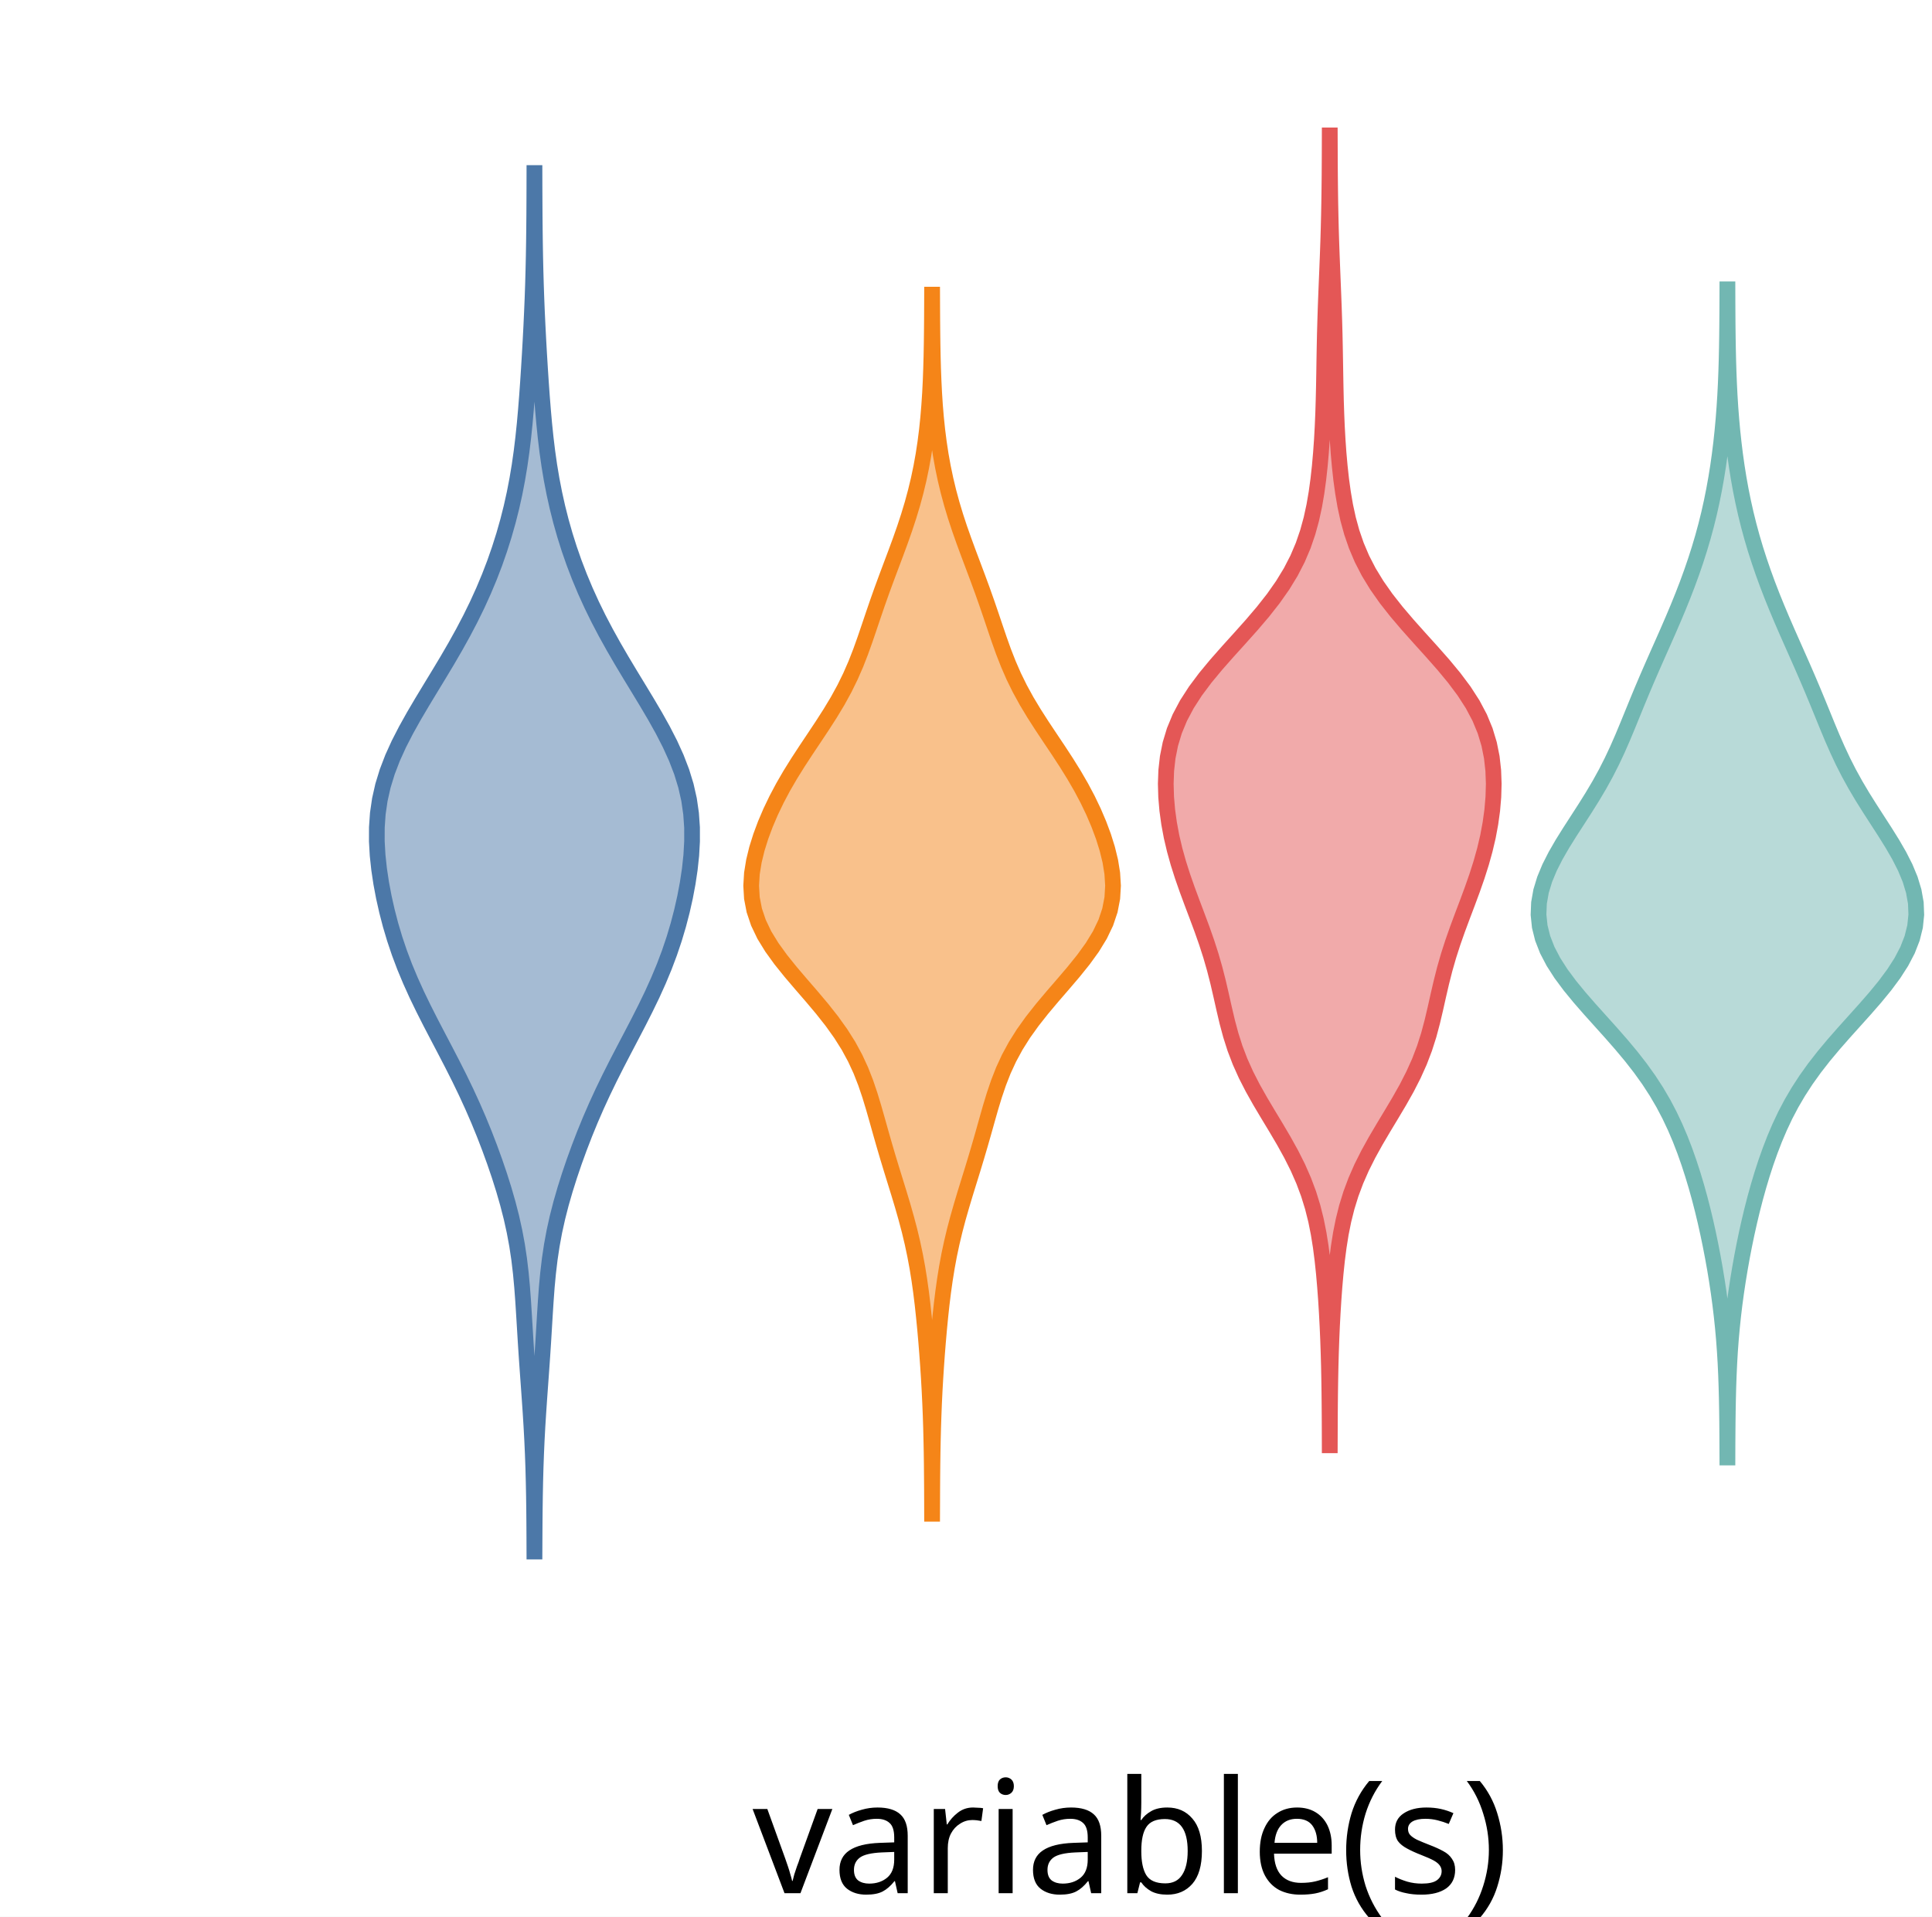
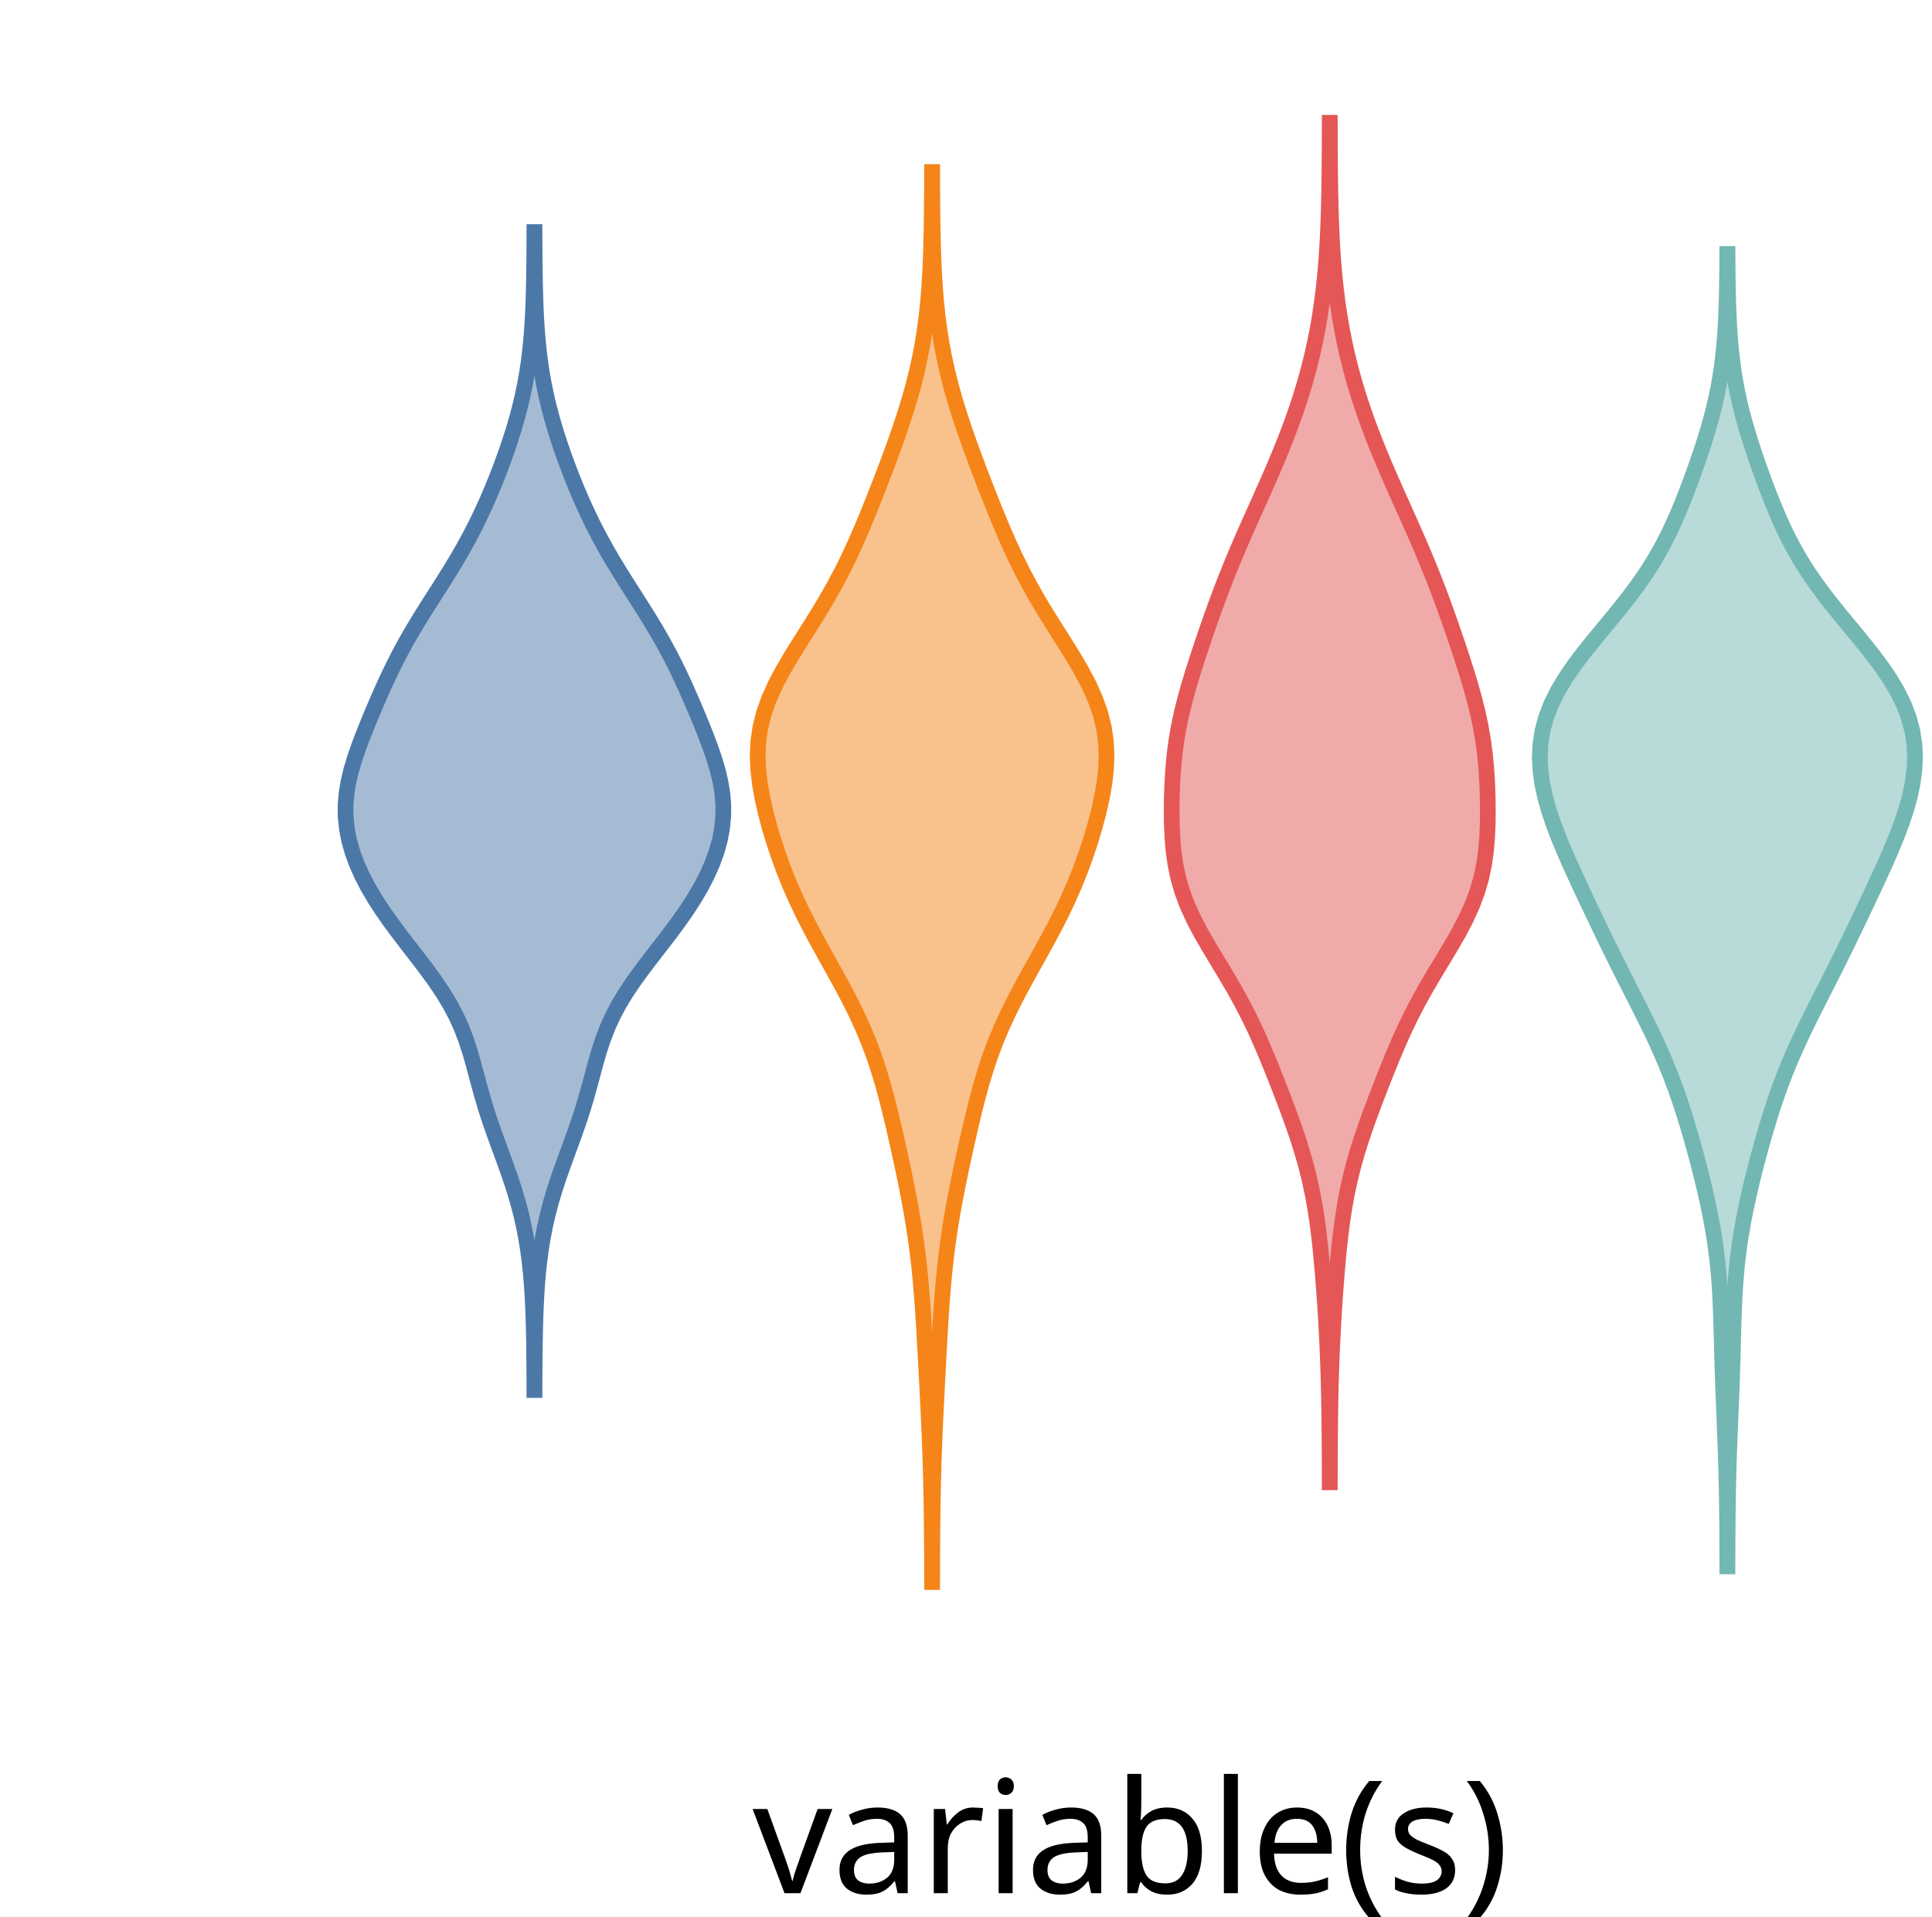
<svg xmlns="http://www.w3.org/2000/svg" version="1.1" class="marks" width="123" height="122" viewBox="0 0 123 122">
  <rect width="123" height="122" fill="white" />
  <g fill="none" stroke-miterlimit="10" transform="translate(22,5)">
    <g class="mark-group role-frame root" role="graphics-object" aria-roledescription="group mark container">
      <g transform="translate(0,0)">
        <path class="background" aria-hidden="true" d="M0,0h100v100h-100Z" />
        <g>
          <g class="mark-group role-axis" role="graphics-symbol" aria-roledescription="axis" aria-label="X-axis for a discrete scale with 1 value: variable(s)">
            <g transform="translate(0.5,100.5)">
              <path class="background" aria-hidden="true" d="M0,0h0v0h0Z" pointer-events="none" />
              <g>
                <g class="mark-rule role-axis-tick" pointer-events="none">
                  <line transform="translate(50,0)" x2="0" y2="5" stroke="white" stroke-width="1.01" opacity="1" />
                </g>
                <g class="mark-text role-axis-label" pointer-events="none">
                  <text text-anchor="middle" transform="translate(49.5,15)" font-family="sans-serif" font-size="10px" font-style="normal" font-weight="400" fill="black" opacity="1">variable(s)</text>
                </g>
              </g>
              <path class="foreground" aria-hidden="true" d="" pointer-events="none" display="none" />
            </g>
          </g>
-           <g class="mark-group role-axis" role="graphics-symbol" aria-roledescription="axis" aria-label="Y-axis for a linear scale with values from −5 to 5">
+           <g class="mark-group role-axis" role="graphics-symbol" aria-roledescription="axis" aria-label="Y-axis for a linear scale with values from −5 to 4">
            <g transform="translate(0.5,0.5)">
              <path class="background" aria-hidden="true" d="M0,0h0v0h0Z" pointer-events="none" />
              <g>
                <g class="mark-rule role-axis-tick" pointer-events="none">
-                   <line transform="translate(0,100)" x2="-5" y2="0" stroke="white" stroke-width="1.01" opacity="1" />
-                   <line transform="translate(0,50)" x2="-5" y2="0" stroke="white" stroke-width="1.01" opacity="1" />
+                   <line transform="translate(0,89)" x2="-5" y2="0" stroke="white" stroke-width="1.01" opacity="1" />
+                   <line transform="translate(0,67)" x2="-5" y2="0" stroke="white" stroke-width="1.01" opacity="1" />
+                   <line transform="translate(0,44)" x2="-5" y2="0" stroke="white" stroke-width="1.01" opacity="1" />
+                   <line transform="translate(0,22)" x2="-5" y2="0" stroke="white" stroke-width="1.01" opacity="1" />
                  <line transform="translate(0,0)" x2="-5" y2="0" stroke="white" stroke-width="1.01" opacity="1" />
                </g>
                <g class="mark-text role-axis-label" pointer-events="none">
-                   <text text-anchor="end" transform="translate(-7,103)" font-family="sans-serif" font-size="10px" font-style="normal" font-weight="400" fill="white" opacity="1">−5</text>
-                   <text text-anchor="end" transform="translate(-7,53)" font-family="sans-serif" font-size="10px" font-style="normal" font-weight="400" fill="white" opacity="1">0</text>
-                   <text text-anchor="end" transform="translate(-7,3)" font-family="sans-serif" font-size="10px" font-style="normal" font-weight="400" fill="white" opacity="1">5</text>
+                   <text text-anchor="end" transform="translate(-7,91.88889)" font-family="sans-serif" font-size="10px" font-style="normal" font-weight="400" fill="white" opacity="1">−4</text>
+                   <text text-anchor="end" transform="translate(-7,69.66667)" font-family="sans-serif" font-size="10px" font-style="normal" font-weight="400" fill="white" opacity="1">−2</text>
+                   <text text-anchor="end" transform="translate(-7,47.44444)" font-family="sans-serif" font-size="10px" font-style="normal" font-weight="400" fill="white" opacity="1">0</text>
+                   <text text-anchor="end" transform="translate(-7,25.22222)" font-family="sans-serif" font-size="10px" font-style="normal" font-weight="400" fill="white" opacity="1">2</text>
+                   <text text-anchor="end" transform="translate(-7,3)" font-family="sans-serif" font-size="10px" font-style="normal" font-weight="400" fill="white" opacity="1">4</text>
                </g>
              </g>
              <path class="foreground" aria-hidden="true" d="" pointer-events="none" display="none" />
            </g>
          </g>
          <g class="mark-group role-scope" role="graphics-object" aria-roledescription="group mark container">
            <g transform="translate(0,0)">
              <path class="background" aria-hidden="true" d="M0,0h0v0h0Z" />
              <g>
                <g class="mark-group role-scope" role="graphics-object" aria-roledescription="group mark container">
                  <g transform="translate(0,0)">
                    <path class="background" aria-hidden="true" d="M0,0h24.051v100h-24.051Z" />
                    <g>
                      <g class="mark-area role-mark" role="graphics-symbol" aria-roledescription="area mark container">
-                         <path d="M12.029,93.756L12.033,92.87L12.038,91.983L12.046,91.097L12.058,90.211L12.075,89.325L12.099,88.438L12.131,87.552L12.17,86.666L12.218,85.779L12.274,84.893L12.334,84.007L12.398,83.121L12.462,82.234L12.524,81.348L12.582,80.462L12.636,79.575L12.689,78.689L12.746,77.803L12.811,76.917L12.894,76.03L12.999,75.144L13.132,74.258L13.296,73.371L13.493,72.485L13.72,71.599L13.976,70.713L14.256,69.826L14.557,68.94L14.879,68.054L15.221,67.167L15.584,66.281L15.969,65.395L16.377,64.509L16.806,63.622L17.253,62.736L17.713,61.85L18.178,60.963L18.64,60.077L19.089,59.191L19.518,58.305L19.919,57.418L20.288,56.532L20.622,55.646L20.921,54.759L21.185,53.873L21.416,52.987L21.615,52.101L21.782,51.214L21.915,50.328L22.01,49.442L22.06,48.555L22.059,47.669L21.997,46.783L21.869,45.897L21.669,45.01L21.397,44.124L21.056,43.238L20.653,42.351L20.198,41.465L19.703,40.579L19.18,39.693L18.643,38.806L18.104,37.92L17.573,37.034L17.058,36.147L16.566,35.261L16.101,34.375L15.667,33.489L15.264,32.602L14.893,31.716L14.553,30.83L14.243,29.943L13.963,29.057L13.712,28.171L13.488,27.285L13.291,26.398L13.119,25.512L12.971,24.626L12.845,23.739L12.738,22.853L12.647,21.967L12.568,21.081L12.498,20.194L12.435,19.308L12.377,18.422L12.323,17.535L12.273,16.649L12.227,15.763L12.185,14.877L12.149,13.99L12.118,13.104L12.093,12.218L12.073,11.331L12.058,10.445L12.047,9.559L12.039,8.673L12.034,7.786L12.03,6.9L12.028,6.014L12.022,6.014L12.02,6.9L12.017,7.786L12.012,8.673L12.004,9.559L11.993,10.445L11.978,11.331L11.958,12.218L11.933,13.104L11.902,13.99L11.865,14.877L11.824,15.763L11.778,16.649L11.728,17.535L11.674,18.422L11.616,19.308L11.553,20.194L11.483,21.081L11.404,21.967L11.312,22.853L11.205,23.739L11.079,24.626L10.931,25.512L10.76,26.398L10.563,27.285L10.339,28.171L10.087,29.057L9.807,29.943L9.498,30.83L9.158,31.716L8.787,32.602L8.384,33.489L7.95,34.375L7.485,35.261L6.993,36.147L6.478,37.034L5.946,37.92L5.407,38.806L4.87,39.693L4.348,40.579L3.853,41.465L3.397,42.351L2.994,43.238L2.654,44.124L2.382,45.01L2.182,45.897L2.053,46.783L1.992,47.669L1.99,48.555L2.041,49.442L2.136,50.328L2.269,51.214L2.436,52.101L2.635,52.987L2.865,53.873L3.129,54.759L3.428,55.646L3.762,56.532L4.132,57.418L4.533,58.305L4.962,59.191L5.411,60.077L5.873,60.963L6.338,61.85L6.798,62.736L7.245,63.622L7.674,64.509L8.081,65.395L8.466,66.281L8.829,67.167L9.171,68.054L9.493,68.94L9.795,69.826L10.075,70.713L10.33,71.599L10.558,72.485L10.754,73.371L10.919,74.258L11.052,75.144L11.157,76.03L11.239,76.917L11.305,77.803L11.361,78.689L11.415,79.575L11.469,80.462L11.527,81.348L11.589,82.234L11.653,83.121L11.716,84.007L11.777,84.893L11.832,85.779L11.88,86.666L11.92,87.552L11.952,88.438L11.975,89.325L11.993,90.211L12.005,91.097L12.013,91.983L12.018,92.87L12.021,93.756Z" fill="#4c78a8" fill-opacity="0.5" stroke="#4c78a8" stroke-width="1" />
+                         <path d="M12.029,83.472L12.032,82.728L12.036,81.983L12.042,81.239L12.052,80.494L12.066,79.75L12.085,79.005L12.112,78.261L12.148,77.517L12.197,76.772L12.259,76.028L12.338,75.283L12.437,74.539L12.557,73.794L12.701,73.05L12.871,72.305L13.066,71.561L13.286,70.816L13.528,70.072L13.787,69.328L14.057,68.583L14.331,67.839L14.601,67.094L14.859,66.35L15.102,65.605L15.326,64.861L15.534,64.116L15.733,63.372L15.934,62.627L16.15,61.883L16.395,61.139L16.682,60.394L17.021,59.65L17.417,58.905L17.869,58.161L18.372,57.416L18.914,56.672L19.482,55.927L20.059,55.183L20.631,54.438L21.183,53.694L21.706,52.95L22.188,52.205L22.626,51.461L23.012,50.716L23.343,49.972L23.616,49.227L23.826,48.483L23.969,47.738L24.044,46.994L24.051,46.249L23.99,45.505L23.867,44.761L23.689,44.016L23.467,43.272L23.21,42.527L22.928,41.783L22.631,41.038L22.321,40.294L22.003,39.549L21.675,38.805L21.333,38.061L20.973,37.316L20.592,36.572L20.186,35.827L19.757,35.083L19.306,34.338L18.84,33.594L18.365,32.849L17.89,32.105L17.424,31.36L16.972,30.616L16.542,29.872L16.134,29.127L15.751,28.383L15.391,27.638L15.052,26.894L14.732,26.149L14.429,25.405L14.142,24.66L13.87,23.916L13.614,23.171L13.376,22.427L13.156,21.683L12.957,20.938L12.78,20.194L12.626,19.449L12.494,18.705L12.383,17.96L12.294,17.216L12.222,16.471L12.166,15.727L12.124,14.982L12.093,14.238L12.071,13.494L12.055,12.749L12.044,12.005L12.037,11.26L12.032,10.516L12.029,9.771L12.021,9.771L12.018,10.516L12.014,11.26L12.006,12.005L11.996,12.749L11.98,13.494L11.958,14.238L11.926,14.982L11.884,15.727L11.829,16.471L11.757,17.216L11.667,17.96L11.557,18.705L11.425,19.449L11.271,20.194L11.093,20.938L10.894,21.683L10.675,22.427L10.436,23.171L10.18,23.916L9.909,24.66L9.622,25.405L9.319,26.149L8.999,26.894L8.66,27.638L8.3,28.383L7.917,29.127L7.509,29.872L7.078,30.616L6.627,31.36L6.16,32.105L5.686,32.849L5.211,33.594L4.744,34.338L4.294,35.083L3.864,35.827L3.459,36.572L3.078,37.316L2.718,38.061L2.376,38.805L2.048,39.549L1.729,40.294L1.42,41.038L1.122,41.783L0.841,42.527L0.584,43.272L0.361,44.016L0.184,44.761L0.061,45.505L0,46.249L0.006,46.994L0.081,47.738L0.225,48.483L0.435,49.227L0.707,49.972L1.039,50.716L1.425,51.461L1.862,52.205L2.345,52.95L2.867,53.694L3.42,54.438L3.992,55.183L4.569,55.927L5.136,56.672L5.679,57.416L6.181,58.161L6.634,58.905L7.03,59.65L7.369,60.394L7.656,61.139L7.901,61.883L8.117,62.627L8.317,63.372L8.517,64.116L8.725,64.861L8.949,65.605L9.191,66.35L9.45,67.094L9.72,67.839L9.994,68.583L10.264,69.328L10.523,70.072L10.765,70.816L10.984,71.561L11.18,72.305L11.349,73.05L11.493,73.794L11.614,74.539L11.712,75.283L11.792,76.028L11.854,76.772L11.902,77.517L11.939,78.261L11.966,79.005L11.985,79.75L11.999,80.494L12.008,81.239L12.015,81.983L12.019,82.728L12.021,83.472Z" fill="#4c78a8" fill-opacity="0.5" stroke="#4c78a8" stroke-width="1" />
                      </g>
                    </g>
                    <path class="foreground" aria-hidden="true" d="" display="none" />
                  </g>
                  <g transform="translate(25.31646,0)">
                    <path class="background" aria-hidden="true" d="M0,0h24.051v100h-24.051Z" />
                    <g>
                      <g class="mark-area role-mark" role="graphics-symbol" aria-roledescription="area mark container">
-                         <path d="M12.028,91.352L12.031,90.569L12.034,89.785L12.039,89.001L12.047,88.217L12.058,87.433L12.073,86.649L12.093,85.866L12.119,85.082L12.15,84.298L12.188,83.514L12.233,82.73L12.284,81.946L12.34,81.162L12.403,80.379L12.472,79.595L12.548,78.811L12.633,78.027L12.729,77.243L12.839,76.459L12.965,75.676L13.11,74.892L13.277,74.108L13.464,73.324L13.671,72.54L13.895,71.756L14.13,70.972L14.372,70.189L14.615,69.405L14.852,68.621L15.083,67.837L15.307,67.053L15.527,66.269L15.75,65.485L15.989,64.702L16.255,63.918L16.562,63.134L16.924,62.35L17.349,61.566L17.843,60.782L18.404,59.999L19.023,59.215L19.682,58.431L20.36,57.647L21.029,56.863L21.661,56.079L22.228,55.295L22.707,54.512L23.083,53.728L23.346,52.944L23.498,52.16L23.544,51.376L23.496,50.592L23.37,49.809L23.178,49.025L22.933,48.241L22.64,47.457L22.306,46.673L21.93,45.889L21.514,45.105L21.06,44.322L20.572,43.538L20.06,42.754L19.535,41.97L19.014,41.186L18.511,40.402L18.04,39.619L17.61,38.835L17.224,38.051L16.882,37.267L16.575,36.483L16.295,35.699L16.028,34.915L15.764,34.132L15.495,33.348L15.217,32.564L14.929,31.78L14.635,30.996L14.34,30.212L14.052,29.429L13.775,28.645L13.517,27.861L13.281,27.077L13.068,26.293L12.88,25.509L12.716,24.725L12.575,23.942L12.456,23.158L12.356,22.374L12.275,21.59L12.209,20.806L12.158,20.022L12.119,19.239L12.089,18.455L12.068,17.671L12.053,16.887L12.043,16.103L12.036,15.319L12.032,14.535L12.029,13.752L12.022,13.752L12.019,14.535L12.015,15.319L12.008,16.103L11.998,16.887L11.983,17.671L11.961,18.455L11.932,19.239L11.893,20.022L11.841,20.806L11.776,21.59L11.695,22.374L11.595,23.158L11.476,23.942L11.335,24.725L11.171,25.509L10.982,26.293L10.77,27.077L10.533,27.861L10.275,28.645L9.999,29.429L9.711,30.212L9.416,30.996L9.122,31.78L8.834,32.564L8.556,33.348L8.287,34.132L8.023,34.915L7.756,35.699L7.475,36.483L7.169,37.267L6.826,38.051L6.441,38.835L6.011,39.619L5.539,40.402L5.036,41.186L4.515,41.97L3.991,42.754L3.479,43.538L2.991,44.322L2.537,45.105L2.121,45.889L1.745,46.673L1.41,47.457L1.118,48.241L0.872,49.025L0.681,49.809L0.554,50.592L0.507,51.376L0.553,52.16L0.704,52.944L0.968,53.728L1.343,54.512L1.823,55.295L2.39,56.079L3.021,56.863L3.69,57.647L4.368,58.431L5.028,59.215L5.646,59.999L6.207,60.782L6.702,61.566L7.127,62.35L7.489,63.134L7.796,63.918L8.062,64.702L8.3,65.485L8.524,66.269L8.744,67.053L8.968,67.837L9.198,68.621L9.436,69.405L9.678,70.189L9.92,70.972L10.156,71.756L10.379,72.54L10.587,73.324L10.774,74.108L10.94,74.892L11.086,75.676L11.212,76.459L11.322,77.243L11.418,78.027L11.502,78.811L11.579,79.595L11.648,80.379L11.71,81.162L11.767,81.946L11.818,82.73L11.862,83.514L11.9,84.298L11.932,85.082L11.958,85.866L11.977,86.649L11.993,87.433L12.004,88.217L12.011,89.001L12.017,89.785L12.02,90.569L12.022,91.352Z" fill="#f58518" fill-opacity="0.5" stroke="#f58518" stroke-width="1" />
+                         <path d="M12.028,95.695L12.031,94.789L12.034,93.882L12.039,92.976L12.047,92.069L12.057,91.163L12.072,90.256L12.091,89.35L12.115,88.443L12.144,87.537L12.178,86.63L12.216,85.724L12.259,84.817L12.304,83.911L12.35,83.004L12.398,82.098L12.446,81.191L12.496,80.285L12.549,79.378L12.606,78.471L12.671,77.565L12.745,76.658L12.833,75.752L12.935,74.845L13.054,73.939L13.189,73.032L13.341,72.126L13.507,71.219L13.686,70.313L13.874,69.406L14.069,68.5L14.271,67.593L14.478,66.687L14.694,65.78L14.923,64.874L15.171,63.967L15.444,63.061L15.749,62.154L16.091,61.248L16.472,60.341L16.892,59.435L17.346,58.528L17.828,57.622L18.327,56.715L18.833,55.809L19.333,54.902L19.817,53.996L20.277,53.089L20.707,52.183L21.104,51.276L21.468,50.37L21.799,49.463L22.101,48.557L22.373,47.65L22.615,46.744L22.821,45.837L22.984,44.931L23.092,44.024L23.132,43.118L23.092,42.211L22.961,41.305L22.734,40.398L22.413,39.492L22.006,38.585L21.526,37.679L20.993,36.772L20.429,35.866L19.854,34.959L19.287,34.053L18.742,33.146L18.229,32.24L17.749,31.333L17.302,30.427L16.885,29.52L16.491,28.614L16.114,27.707L15.75,26.801L15.394,25.894L15.046,24.988L14.705,24.081L14.375,23.175L14.057,22.268L13.757,21.362L13.478,20.455L13.224,19.548L12.996,18.642L12.796,17.735L12.626,16.829L12.483,15.922L12.366,15.016L12.274,14.109L12.202,13.203L12.148,12.296L12.108,11.39L12.08,10.483L12.06,9.577L12.047,8.67L12.038,7.764L12.033,6.857L12.03,5.951L12.021,5.951L12.018,6.857L12.012,7.764L12.004,8.67L11.991,9.577L11.971,10.483L11.943,11.39L11.903,12.296L11.849,13.203L11.777,14.109L11.684,15.016L11.568,15.922L11.425,16.829L11.254,17.735L11.055,18.642L10.827,19.548L10.572,20.455L10.293,21.362L9.993,22.268L9.676,23.175L9.346,24.081L9.005,24.988L8.657,25.894L8.301,26.801L7.937,27.707L7.56,28.614L7.166,29.52L6.748,30.427L6.302,31.333L5.822,32.24L5.308,33.146L4.763,34.053L4.197,34.959L3.622,35.866L3.057,36.772L2.525,37.679L2.045,38.585L1.637,39.492L1.316,40.398L1.09,41.305L0.959,42.211L0.919,43.118L0.959,44.024L1.067,44.931L1.229,45.837L1.436,46.744L1.677,47.65L1.95,48.557L2.251,49.463L2.583,50.37L2.947,51.276L3.343,52.183L3.773,53.089L4.233,53.996L4.718,54.902L5.218,55.809L5.723,56.715L6.223,57.622L6.705,58.528L7.159,59.435L7.579,60.341L7.96,61.248L8.301,62.154L8.606,63.061L8.88,63.967L9.127,64.874L9.356,65.78L9.573,66.687L9.78,67.593L9.981,68.5L10.177,69.406L10.365,70.313L10.543,71.219L10.709,72.126L10.861,73.032L10.997,73.939L11.115,74.845L11.218,75.752L11.305,76.658L11.38,77.565L11.445,78.471L11.502,79.378L11.555,80.285L11.605,81.191L11.653,82.098L11.701,83.004L11.747,83.911L11.792,84.817L11.834,85.724L11.873,86.63L11.907,87.537L11.936,88.443L11.96,89.35L11.979,90.256L11.993,91.163L12.004,92.069L12.012,92.976L12.017,93.882L12.02,94.789L12.022,95.695Z" fill="#f58518" fill-opacity="0.5" stroke="#f58518" stroke-width="1" />
                      </g>
                    </g>
                    <path class="foreground" aria-hidden="true" d="" display="none" />
                  </g>
                  <g transform="translate(50.63291,0)">
                    <path class="background" aria-hidden="true" d="M0,0h24.051v100h-24.051Z" />
                    <g>
                      <g class="mark-area role-mark" role="graphics-symbol" aria-roledescription="area mark container">
-                         <path d="M12.028,86.992L12.031,86.149L12.034,85.307L12.04,84.465L12.049,83.623L12.062,82.781L12.079,81.939L12.102,81.097L12.132,80.254L12.168,79.412L12.213,78.57L12.265,77.728L12.327,76.886L12.401,76.044L12.489,75.202L12.598,74.359L12.732,73.517L12.901,72.675L13.112,71.833L13.372,70.991L13.687,70.149L14.057,69.306L14.48,68.464L14.946,67.622L15.442,66.78L15.95,65.938L16.451,65.096L16.926,64.254L17.357,63.411L17.736,62.569L18.057,61.727L18.326,60.885L18.551,60.043L18.75,59.201L18.938,58.359L19.134,57.516L19.348,56.674L19.59,55.832L19.861,54.99L20.157,54.148L20.47,53.306L20.789,52.464L21.101,51.621L21.396,50.779L21.664,49.937L21.899,49.095L22.097,48.253L22.254,47.411L22.37,46.569L22.442,45.726L22.466,44.884L22.435,44.042L22.341,43.2L22.172,42.358L21.918,41.516L21.57,40.673L21.123,39.831L20.58,38.989L19.95,38.147L19.253,37.305L18.509,36.463L17.748,35.621L16.995,34.778L16.277,33.936L15.614,33.094L15.022,32.252L14.508,31.41L14.074,30.568L13.717,29.726L13.427,28.883L13.196,28.041L13.013,27.199L12.869,26.357L12.753,25.515L12.661,24.673L12.586,23.831L12.527,22.988L12.48,22.146L12.445,21.304L12.418,20.462L12.399,19.62L12.384,18.778L12.37,17.936L12.355,17.093L12.337,16.251L12.314,15.409L12.286,14.567L12.254,13.725L12.22,12.883L12.186,12.04L12.153,11.198L12.123,10.356L12.097,9.514L12.077,8.672L12.06,7.83L12.049,6.988L12.04,6.145L12.034,5.303L12.031,4.461L12.028,3.619L12.022,3.619L12.02,4.461L12.016,5.303L12.011,6.145L12.002,6.988L11.99,7.83L11.974,8.672L11.953,9.514L11.928,10.356L11.898,11.198L11.865,12.04L11.83,12.883L11.796,13.725L11.764,14.567L11.737,15.409L11.713,16.251L11.695,17.093L11.68,17.936L11.667,18.778L11.652,19.62L11.632,20.462L11.606,21.304L11.57,22.146L11.524,22.988L11.464,23.831L11.39,24.673L11.297,25.515L11.182,26.357L11.037,27.199L10.854,28.041L10.623,28.883L10.334,29.726L9.976,30.568L9.542,31.41L9.028,32.252L8.436,33.094L7.774,33.936L7.056,34.778L6.303,35.621L5.541,36.463L4.798,37.305L4.1,38.147L3.471,38.989L2.928,39.831L2.481,40.673L2.132,41.516L1.878,42.358L1.709,43.2L1.615,44.042L1.585,44.884L1.609,45.726L1.681,46.569L1.797,47.411L1.954,48.253L2.152,49.095L2.387,49.937L2.655,50.779L2.95,51.621L3.262,52.464L3.58,53.306L3.893,54.148L4.189,54.99L4.46,55.832L4.702,56.674L4.917,57.516L5.112,58.359L5.301,59.201L5.499,60.043L5.725,60.885L5.993,61.727L6.315,62.569L6.693,63.411L7.125,64.254L7.599,65.096L8.1,65.938L8.609,66.78L9.105,67.622L9.571,68.464L9.994,69.306L10.364,70.149L10.679,70.991L10.939,71.833L11.15,72.675L11.318,73.517L11.453,74.359L11.561,75.202L11.65,76.044L11.723,76.886L11.786,77.728L11.838,78.57L11.882,79.412L11.919,80.254L11.948,81.097L11.972,81.939L11.989,82.781L12.001,83.623L12.01,84.465L12.016,85.307L12.02,86.149L12.022,86.992Z" fill="#e45756" fill-opacity="0.5" stroke="#e45756" stroke-width="1" />
+                         <path d="M12.028,89.349L12.031,88.475L12.034,87.601L12.039,86.727L12.047,85.853L12.057,84.979L12.072,84.104L12.091,83.23L12.115,82.356L12.146,81.482L12.183,80.608L12.226,79.734L12.275,78.86L12.33,77.986L12.391,77.112L12.458,76.238L12.532,75.363L12.616,74.489L12.712,73.615L12.825,72.741L12.958,71.867L13.116,70.993L13.303,70.119L13.52,69.245L13.767,68.371L14.042,67.497L14.34,66.623L14.657,65.748L14.986,64.874L15.324,64L15.671,63.126L16.027,62.252L16.398,61.378L16.791,60.504L17.212,59.63L17.667,58.756L18.154,57.882L18.668,57.008L19.196,56.133L19.722,55.259L20.225,54.385L20.684,53.511L21.084,52.637L21.413,51.763L21.668,50.889L21.852,50.015L21.974,49.141L22.047,48.267L22.083,47.392L22.091,46.518L22.078,45.644L22.045,44.77L21.989,43.896L21.906,43.022L21.791,42.148L21.641,41.274L21.457,40.4L21.24,39.526L20.996,38.652L20.732,37.777L20.453,36.903L20.164,36.029L19.866,35.155L19.561,34.281L19.246,33.407L18.92,32.533L18.58,31.659L18.227,30.785L17.859,29.911L17.481,29.037L17.093,28.162L16.701,27.288L16.31,26.414L15.922,25.54L15.544,24.666L15.178,23.792L14.828,22.918L14.495,22.044L14.184,21.17L13.893,20.296L13.626,19.421L13.383,18.547L13.163,17.673L12.967,16.799L12.795,15.925L12.645,15.051L12.516,14.177L12.408,13.303L12.318,12.429L12.245,11.555L12.187,10.681L12.142,9.806L12.107,8.932L12.081,8.058L12.063,7.184L12.05,6.31L12.041,5.436L12.035,4.562L12.031,3.688L12.029,2.814L12.022,2.814L12.02,3.688L12.016,4.562L12.01,5.436L12.001,6.31L11.988,7.184L11.969,8.058L11.944,8.932L11.909,9.806L11.864,10.681L11.805,11.555L11.732,12.429L11.643,13.303L11.534,14.177L11.406,15.051L11.256,15.925L11.083,16.799L10.888,17.673L10.668,18.547L10.424,19.421L10.157,20.296L9.867,21.17L9.555,22.044L9.223,22.918L8.873,23.792L8.507,24.666L8.128,25.54L7.741,26.414L7.349,27.288L6.957,28.162L6.57,29.037L6.191,29.911L5.824,30.785L5.47,31.659L5.131,32.533L4.805,33.407L4.49,34.281L4.185,35.155L3.887,36.029L3.598,36.903L3.319,37.777L3.054,38.652L2.811,39.526L2.594,40.4L2.409,41.274L2.259,42.148L2.144,43.022L2.061,43.896L2.005,44.77L1.972,45.644L1.96,46.518L1.968,47.392L2.004,48.267L2.076,49.141L2.199,50.015L2.383,50.889L2.637,51.763L2.966,52.637L3.366,53.511L3.826,54.385L4.329,55.259L4.854,56.133L5.383,57.008L5.897,57.882L6.384,58.756L6.838,59.63L7.26,60.504L7.653,61.378L8.024,62.252L8.38,63.126L8.726,64L9.065,64.874L9.394,65.748L9.71,66.623L10.009,67.497L10.284,68.371L10.531,69.245L10.748,70.119L10.934,70.993L11.092,71.867L11.226,72.741L11.338,73.615L11.434,74.489L11.518,75.363L11.593,76.238L11.66,77.112L11.721,77.986L11.776,78.86L11.825,79.734L11.868,80.608L11.905,81.482L11.935,82.356L11.96,83.23L11.979,84.104L11.993,84.979L12.004,85.853L12.012,86.727L12.017,87.601L12.02,88.475L12.022,89.349Z" fill="#e45756" fill-opacity="0.5" stroke="#e45756" stroke-width="1" />
                      </g>
                    </g>
                    <path class="foreground" aria-hidden="true" d="" display="none" />
                  </g>
                  <g transform="translate(75.94937,0)">
                    <path class="background" aria-hidden="true" d="M0,0h24.051v100h-24.051Z" />
                    <g>
                      <g class="mark-area role-mark" role="graphics-symbol" aria-roledescription="area mark container">
-                         <path d="M12.029,87.77L12.031,87.019L12.036,86.268L12.042,85.517L12.052,84.766L12.066,84.014L12.085,83.263L12.112,82.512L12.147,81.761L12.191,81.01L12.247,80.259L12.314,79.508L12.392,78.757L12.482,78.006L12.584,77.255L12.697,76.504L12.821,75.753L12.955,75.002L13.1,74.251L13.256,73.5L13.424,72.749L13.604,71.998L13.798,71.247L14.007,70.496L14.232,69.745L14.476,68.994L14.742,68.243L15.032,67.492L15.352,66.741L15.706,65.99L16.101,65.239L16.541,64.488L17.029,63.737L17.567,62.985L18.153,62.234L18.78,61.483L19.439,60.732L20.114,59.981L20.789,59.23L21.444,58.479L22.06,57.728L22.617,56.977L23.1,56.226L23.493,55.475L23.786,54.724L23.973,53.973L24.051,53.222L24.021,52.471L23.887,51.72L23.659,50.969L23.347,50.218L22.966,49.467L22.532,48.716L22.064,47.965L21.579,47.214L21.094,46.463L20.623,45.712L20.178,44.961L19.763,44.21L19.381,43.459L19.029,42.708L18.699,41.957L18.385,41.205L18.079,40.454L17.772,39.703L17.46,38.952L17.141,38.201L16.815,37.45L16.483,36.699L16.15,35.948L15.818,35.197L15.492,34.446L15.176,33.695L14.871,32.944L14.581,32.193L14.307,31.442L14.049,30.691L13.808,29.94L13.586,29.189L13.382,28.438L13.196,27.687L13.028,26.936L12.876,26.185L12.741,25.434L12.621,24.683L12.515,23.932L12.423,23.181L12.342,22.43L12.274,21.679L12.216,20.928L12.169,20.177L12.131,19.425L12.101,18.674L12.078,17.923L12.061,17.172L12.049,16.421L12.04,15.67L12.035,14.919L12.031,14.168L12.029,13.417L12.022,13.417L12.02,14.168L12.016,14.919L12.01,15.67L12.002,16.421L11.99,17.172L11.973,17.923L11.95,18.674L11.92,19.425L11.882,20.177L11.834,20.928L11.777,21.679L11.708,22.43L11.628,23.181L11.535,23.932L11.43,24.683L11.309,25.434L11.174,26.185L11.023,26.936L10.855,27.687L10.669,28.438L10.465,29.189L10.242,29.94L10.002,30.691L9.744,31.442L9.47,32.193L9.179,32.944L8.875,33.695L8.558,34.446L8.233,35.197L7.901,35.948L7.567,36.699L7.236,37.45L6.909,38.201L6.59,38.952L6.279,39.703L5.972,40.454L5.665,41.205L5.351,41.957L5.022,42.708L4.669,43.459L4.287,44.21L3.873,44.961L3.427,45.712L2.957,46.463L2.472,47.214L1.987,47.965L1.518,48.716L1.085,49.467L0.704,50.218L0.392,50.969L0.163,51.72L0.03,52.471L0,53.222L0.078,53.973L0.265,54.724L0.558,55.475L0.951,56.226L1.433,56.977L1.991,57.728L2.607,58.479L3.262,59.23L3.937,59.981L4.612,60.732L5.27,61.483L5.898,62.234L6.483,62.985L7.022,63.737L7.51,64.488L7.95,65.239L8.344,65.99L8.699,66.741L9.019,67.492L9.309,68.243L9.574,68.994L9.818,69.745L10.044,70.496L10.253,71.247L10.447,71.998L10.627,72.749L10.794,73.5L10.95,74.251L11.095,75.002L11.23,75.753L11.353,76.504L11.466,77.255L11.568,78.006L11.658,78.757L11.737,79.508L11.804,80.259L11.859,81.01L11.904,81.761L11.939,82.512L11.965,83.263L11.985,84.014L11.999,84.766L12.009,85.517L12.015,86.268L12.019,87.019L12.022,87.77Z" fill="#72b7b2" fill-opacity="0.5" stroke="#72b7b2" stroke-width="1" />
+                         <path d="M12.029,94.701L12.031,93.857L12.035,93.013L12.04,92.169L12.048,91.326L12.059,90.482L12.074,89.638L12.094,88.794L12.118,87.95L12.146,87.107L12.178,86.263L12.213,85.419L12.248,84.575L12.282,83.731L12.313,82.888L12.341,82.044L12.365,81.2L12.387,80.356L12.409,79.512L12.435,78.669L12.469,77.825L12.516,76.981L12.579,76.137L12.661,75.293L12.765,74.449L12.89,73.606L13.037,72.762L13.203,71.918L13.386,71.074L13.584,70.23L13.794,69.387L14.016,68.543L14.248,67.699L14.491,66.855L14.749,66.011L15.022,65.168L15.315,64.324L15.631,63.48L15.971,62.636L16.337,61.792L16.725,60.949L17.132,60.105L17.552,59.261L17.98,58.417L18.41,57.573L18.836,56.729L19.257,55.886L19.672,55.042L20.08,54.198L20.485,53.354L20.886,52.51L21.283,51.667L21.676,50.823L22.06,49.979L22.43,49.135L22.779,48.291L23.101,47.448L23.385,46.604L23.624,45.76L23.807,44.916L23.925,44.072L23.97,43.229L23.932,42.385L23.803,41.541L23.58,40.697L23.259,39.853L22.844,39.01L22.341,38.166L21.761,37.322L21.121,36.478L20.441,35.634L19.743,34.79L19.048,33.947L18.376,33.103L17.743,32.259L17.159,31.415L16.629,30.571L16.153,29.728L15.723,28.884L15.334,28.04L14.976,27.196L14.641,26.352L14.322,25.509L14.018,24.665L13.728,23.821L13.454,22.977L13.199,22.133L12.968,21.29L12.764,20.446L12.589,19.602L12.445,18.758L12.328,17.914L12.238,17.07L12.17,16.227L12.121,15.383L12.087,14.539L12.063,13.695L12.048,12.851L12.039,12.008L12.033,11.164L12.018,11.164L12.012,12.008L12.002,12.851L11.987,13.695L11.964,14.539L11.93,15.383L11.88,16.227L11.813,17.07L11.722,17.914L11.606,18.758L11.461,19.602L11.287,20.446L11.083,21.29L10.852,22.133L10.597,22.977L10.323,23.821L10.032,24.665L9.728,25.509L9.41,26.352L9.075,27.196L8.716,28.04L8.327,28.884L7.898,29.728L7.421,30.571L6.891,31.415L6.307,32.259L5.674,33.103L5.003,33.947L4.308,34.79L3.609,35.634L2.929,36.478L2.29,37.322L1.71,38.166L1.207,39.01L0.791,39.853L0.471,40.697L0.247,41.541L0.119,42.385L0.081,43.229L0.125,44.072L0.244,44.916L0.427,45.76L0.666,46.604L0.95,47.448L1.271,48.291L1.621,49.135L1.991,49.979L2.375,50.823L2.767,51.667L3.165,52.51L3.566,53.354L3.97,54.198L4.379,55.042L4.793,55.886L5.214,56.729L5.641,57.573L6.07,58.417L6.498,59.261L6.919,60.105L7.326,60.949L7.714,61.792L8.079,62.636L8.42,63.48L8.735,64.324L9.029,65.168L9.302,66.011L9.559,66.855L9.803,67.699L10.035,68.543L10.257,69.387L10.467,70.23L10.665,71.074L10.848,71.918L11.014,72.762L11.161,73.606L11.286,74.449L11.39,75.293L11.472,76.137L11.535,76.981L11.581,77.825L11.615,78.669L11.641,79.512L11.664,80.356L11.686,81.2L11.71,82.044L11.738,82.888L11.769,83.731L11.803,84.575L11.838,85.419L11.872,86.263L11.904,87.107L11.933,87.95L11.957,88.794L11.976,89.638L11.991,90.482L12.003,91.326L12.011,92.169L12.016,93.013L12.02,93.857L12.022,94.701Z" fill="#72b7b2" fill-opacity="0.5" stroke="#72b7b2" stroke-width="1" />
                      </g>
                    </g>
                    <path class="foreground" aria-hidden="true" d="" display="none" />
                  </g>
                </g>
              </g>
              <path class="foreground" aria-hidden="true" d="" display="none" />
            </g>
          </g>
        </g>
        <path class="foreground" aria-hidden="true" d="" display="none" />
      </g>
    </g>
  </g>
</svg>
